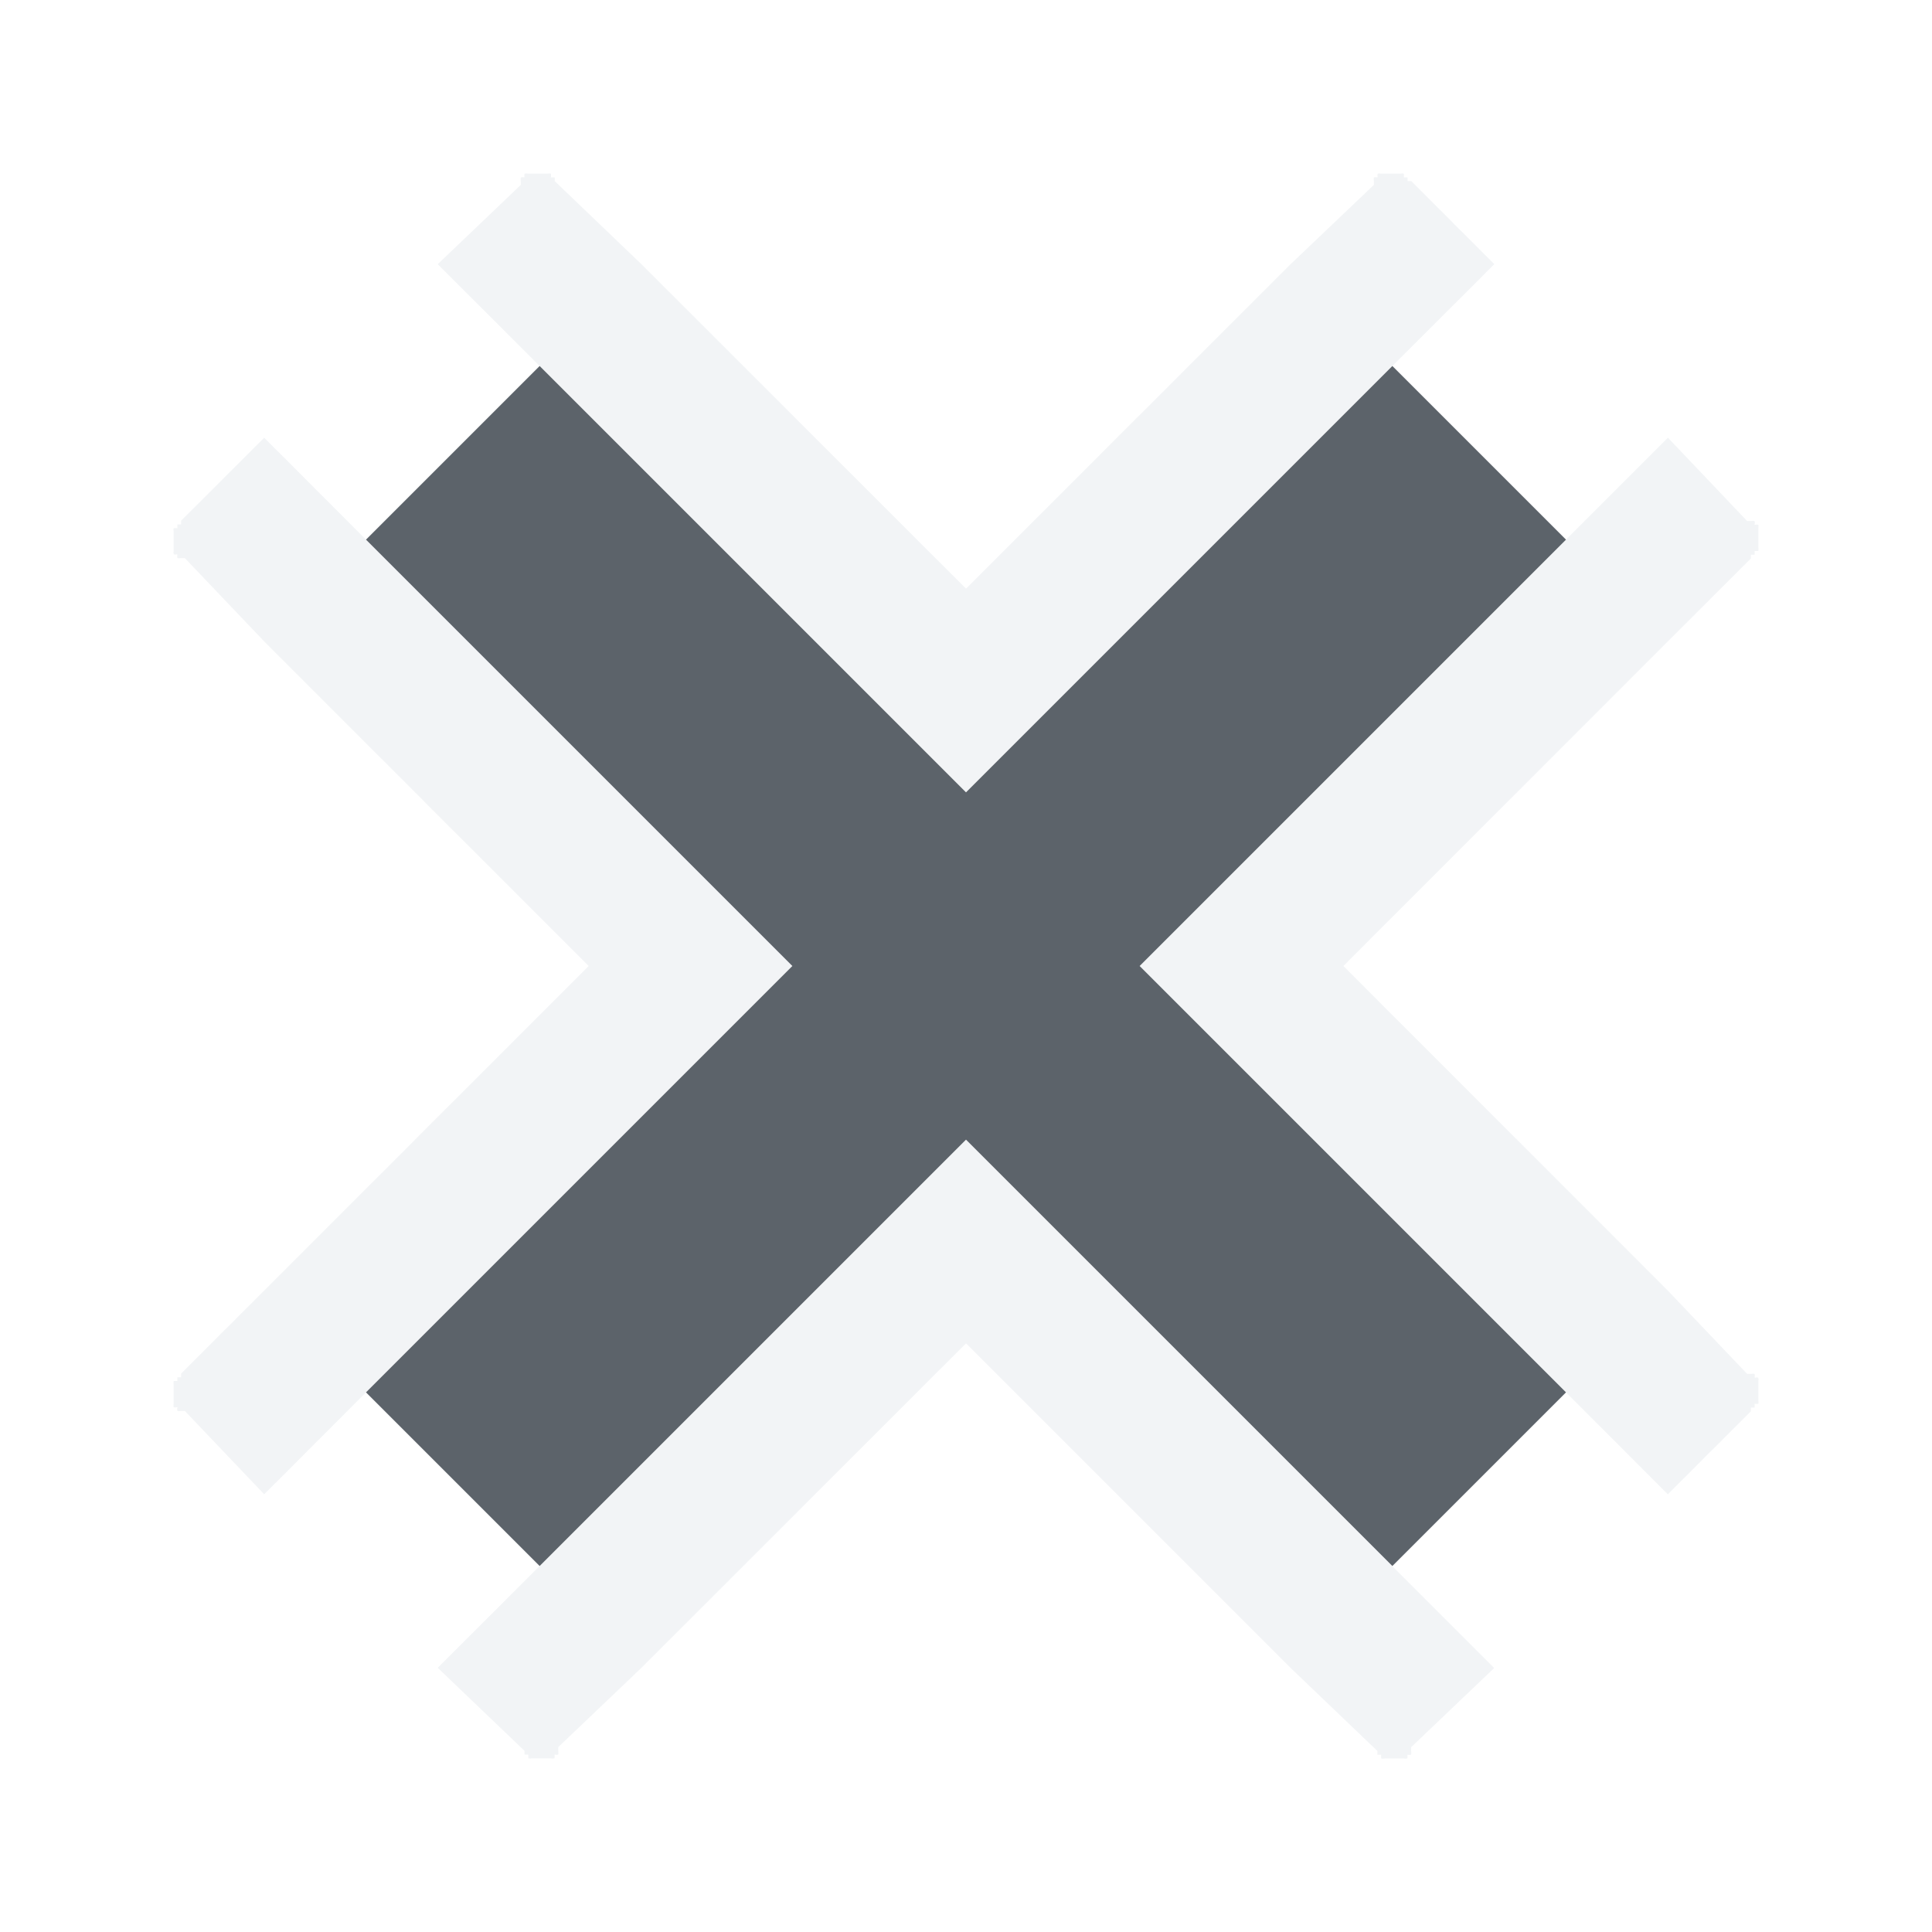
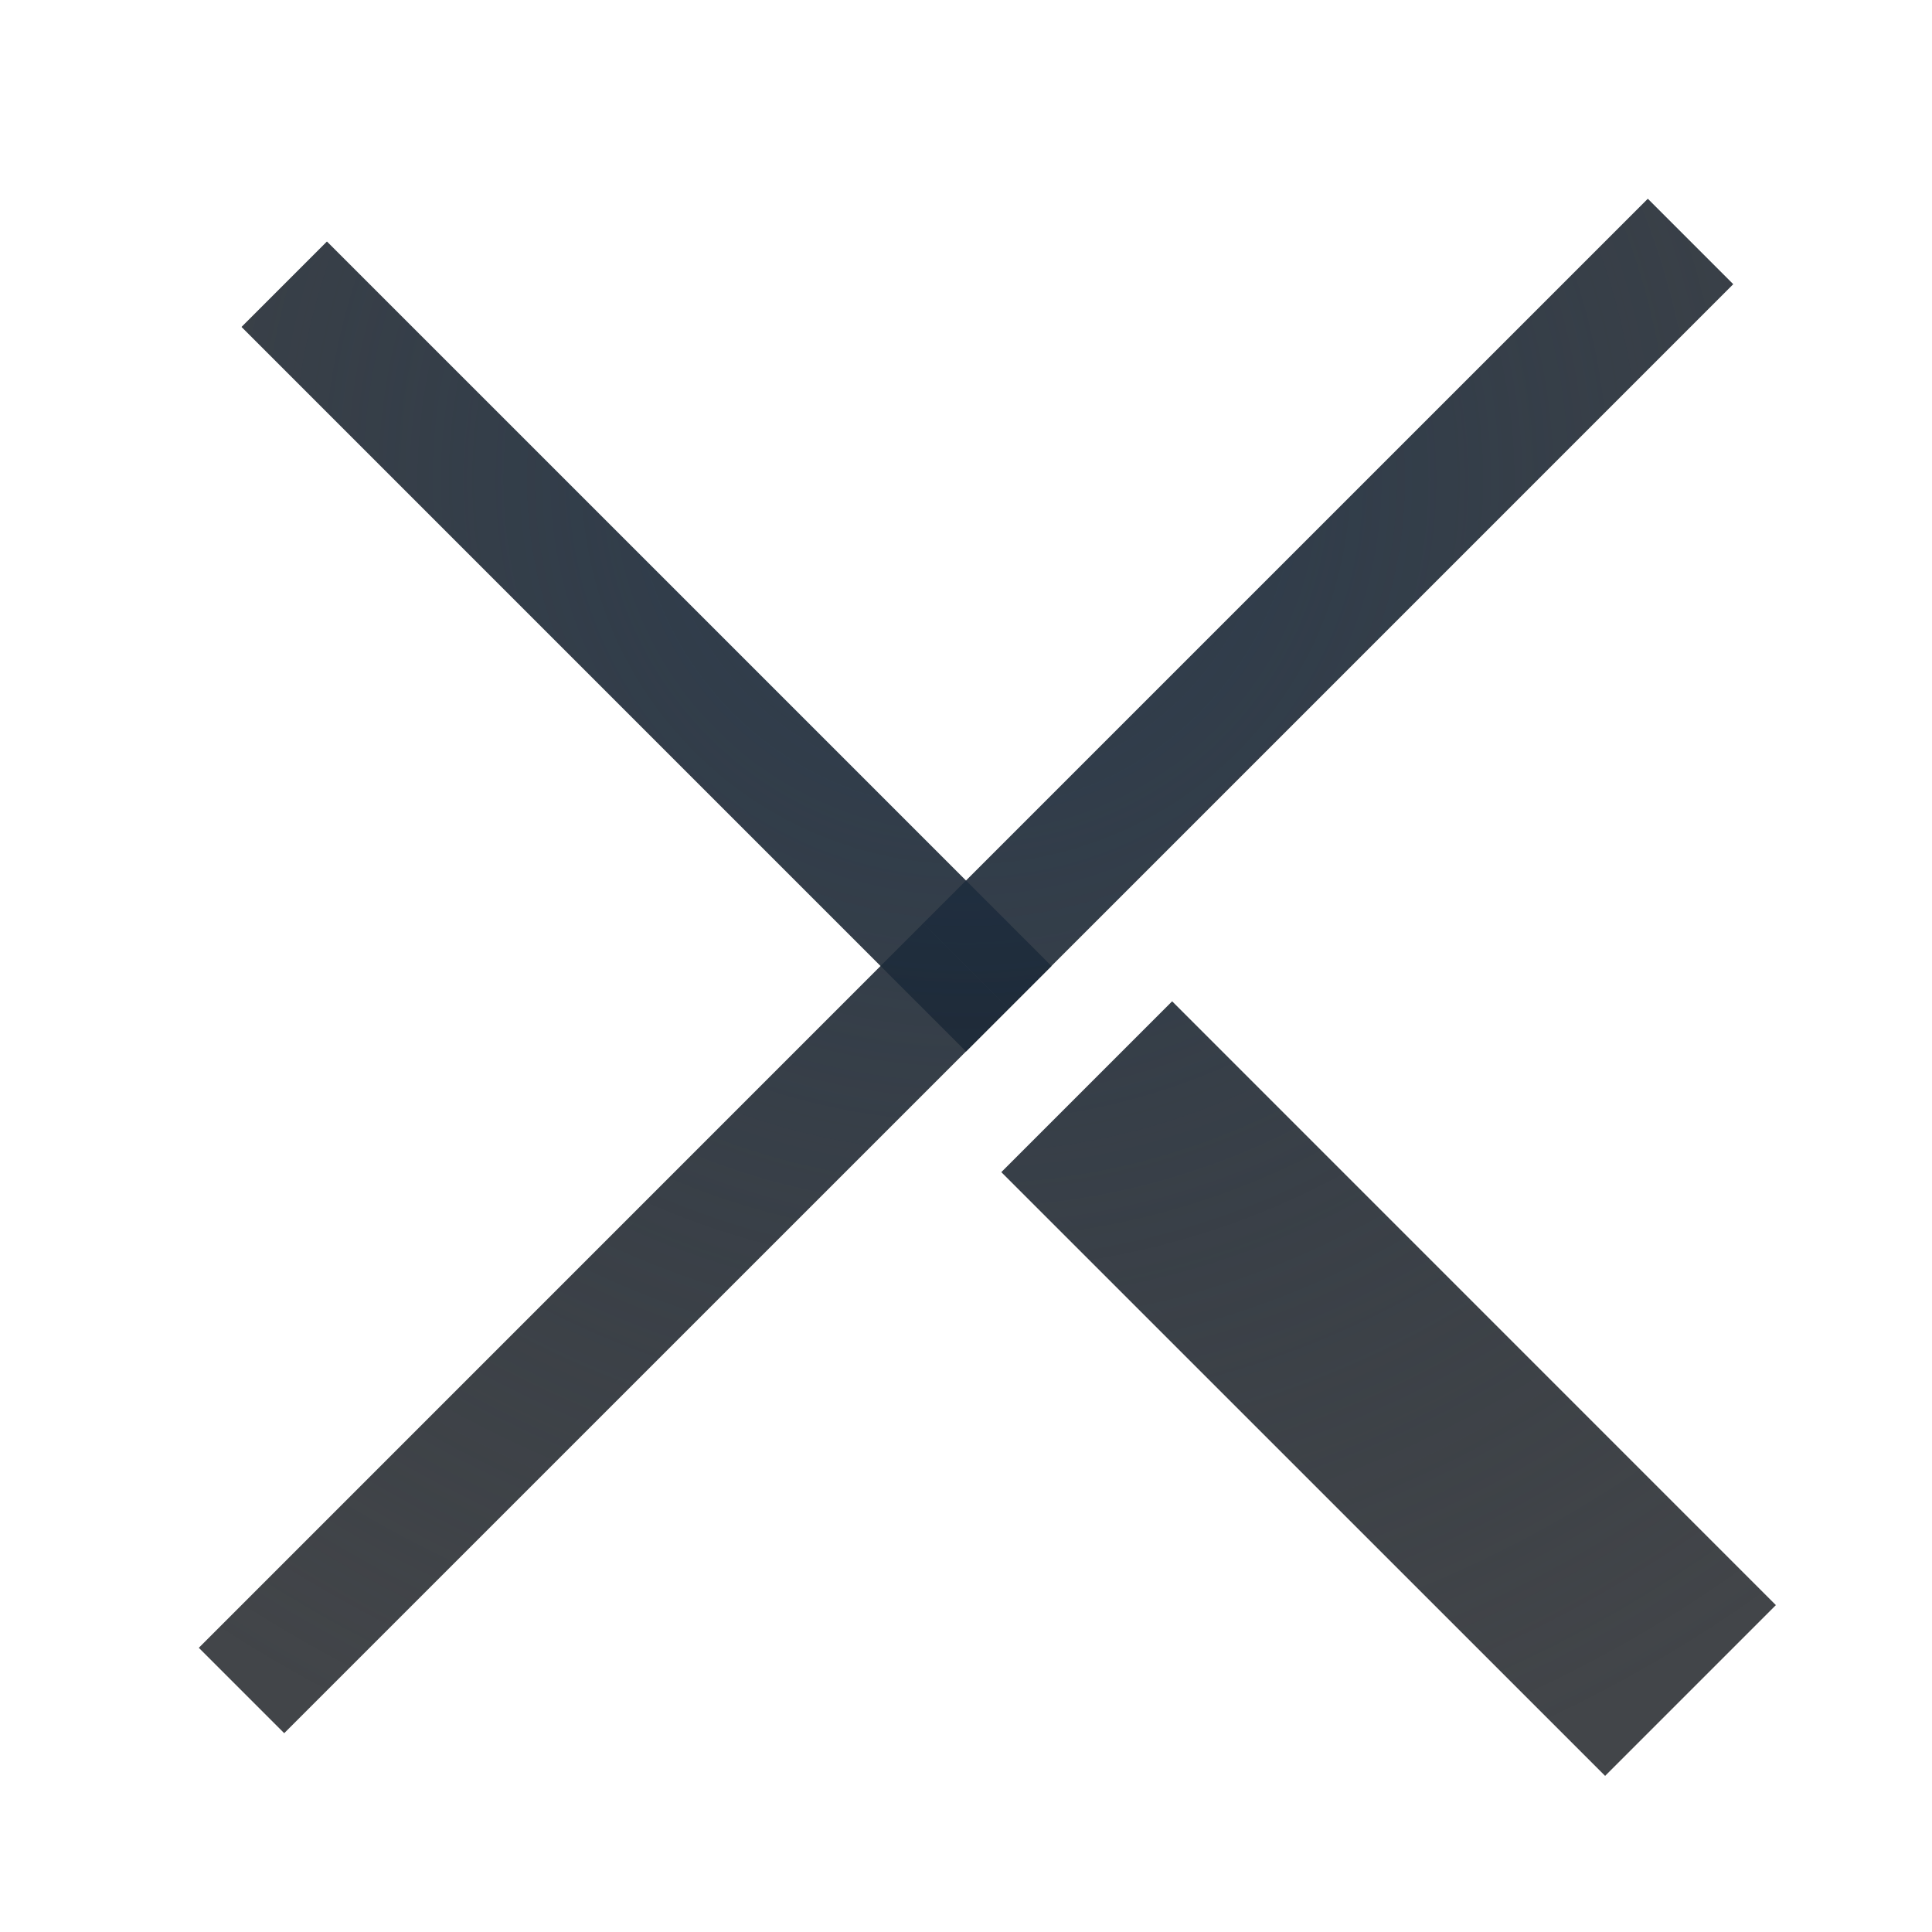
- <svg xmlns="http://www.w3.org/2000/svg" xmlns:xlink="http://www.w3.org/1999/xlink" version="1.0" width="16" height="16" id="svg2">
-   <defs id="defs4">
-     <linearGradient x1="20.534" y1="-4.352" x2="26.153" y2="1.267" id="linearGradient6693-5" xlink:href="#linearGradient3587-6-5-1-5-2" gradientUnits="userSpaceOnUse" gradientTransform="matrix(0.7071068,0.7071068,-0.7071068,0.7071068,-9.87868,-7.43503)" />
-     <linearGradient id="linearGradient3587-6-5-1-5-2">
-       <stop id="stop3589-9-2-8-5-0" style="stop-color:#000000;stop-opacity:1" offset="0" />
-       <stop id="stop3591-7-4-3-0-1" style="stop-color:#646464;stop-opacity:1" offset="1" />
-     </linearGradient>
-     <linearGradient id="linearGradient3587-6-5-1-5-2-1">
-       <stop id="stop3589-9-2-8-5-0-2" style="stop-color:#000000;stop-opacity:1" offset="0" />
-       <stop id="stop3591-7-4-3-0-1-4" style="stop-color:#646464;stop-opacity:1" offset="1" />
-     </linearGradient>
-     <linearGradient id="linearGradient3732-77-1">
-       <stop id="stop3734-3-1" style="stop-color:#000000;stop-opacity:1" offset="0" />
-       <stop id="stop3736-71-8" style="stop-color:#000000;stop-opacity:0" offset="1" />
-     </linearGradient>
-     <linearGradient id="linearGradient3788-3">
-       <stop id="stop3790-8" style="stop-color:#ffffff;stop-opacity:1" offset="0" />
-       <stop id="stop3792-3" style="stop-color:#ffffff;stop-opacity:0" offset="1" />
-     </linearGradient>
-     <linearGradient xlink:href="#linearGradient3788-3" id="linearGradient3210" gradientUnits="userSpaceOnUse" gradientTransform="matrix(1.133333,0,0,1,-27.91412,-5.711864)" x1="8.131" y1="19.05" x2="8.131" y2="15.936" />
-     <linearGradient xlink:href="#linearGradient3732-77-1" id="linearGradient3212" gradientUnits="userSpaceOnUse" gradientTransform="matrix(0.8666667,0,0,0.7333333,-25.78079,-13.3548)" x1="8.131" y1="19.05" x2="8.131" y2="15.936" />
-     <linearGradient xlink:href="#linearGradient3587-6-5-1-5-2-1" id="linearGradient3214" gradientUnits="userSpaceOnUse" gradientTransform="matrix(0.7071068,0.7071068,-0.7071068,0.7071068,-37.72614,-10.14689)" x1="20.534" y1="-4.352" x2="26.153" y2="1.267" />
-     <linearGradient id="linearGradient3587-6-5-1-5-2-7">
-       <stop offset="0" style="stop-color:#000000;stop-opacity:1" id="stop3589-9-2-8-5-0-9" />
-       <stop offset="1" style="stop-color:#646464;stop-opacity:1" id="stop3591-7-4-3-0-1-5" />
-     </linearGradient>
-     <linearGradient id="linearGradient3732-77-2">
-       <stop id="stop3734-3-2" offset="0" style="stop-color:#000000;stop-opacity:1;" />
-       <stop id="stop3736-71-0" offset="1" style="stop-color:#000000;stop-opacity:0;" />
-     </linearGradient>
-     <linearGradient id="linearGradient3788-8">
-       <stop style="stop-color:#ffffff;stop-opacity:1;" offset="0" id="stop3790-7" />
-       <stop style="stop-color:#ffffff;stop-opacity:0;" offset="1" id="stop3792-4" />
-     </linearGradient>
-     <linearGradient xlink:href="#linearGradient3788-8" id="linearGradient3298" gradientUnits="userSpaceOnUse" gradientTransform="matrix(1.133333,0,0,1,-5.066667,42)" x1="8.131" y1="19.05" x2="8.131" y2="15.936" />
-     <linearGradient xlink:href="#linearGradient3732-77-2" id="linearGradient3300" gradientUnits="userSpaceOnUse" gradientTransform="matrix(0.8666667,0,0,0.7333333,-2.933333,-61.06667)" x1="8.131" y1="19.05" x2="8.131" y2="15.936" />
-     <linearGradient xlink:href="#linearGradient3587-6-5-1-5-2-7" id="linearGradient3302" gradientUnits="userSpaceOnUse" gradientTransform="matrix(0.7071068,0.7071068,-0.7071068,0.7071068,-14.87868,37.56497)" x1="20.534" y1="-4.352" x2="26.153" y2="1.267" />
-     <linearGradient x1="20.534" y1="-4.352" x2="26.153" y2="1.267" id="linearGradient6693-5-9" xlink:href="#linearGradient3587-6-5-1-5-2-4" gradientUnits="userSpaceOnUse" gradientTransform="matrix(0.7071068,0.7071068,-0.7071068,0.7071068,33.62132,-6.43503)" />
-     <linearGradient id="linearGradient3587-6-5-1-5-2-4">
-       <stop id="stop3589-9-2-8-5-0-4" style="stop-color:#000000;stop-opacity:1" offset="0" />
-       <stop id="stop3591-7-4-3-0-1-0" style="stop-color:#646464;stop-opacity:1" offset="1" />
-     </linearGradient>
+ <svg xmlns="http://www.w3.org/2000/svg" width="16" height="16" version="1.0">
+   <defs>
+     <radialGradient id="b" cx="8" cy="5.885" r="6" gradientTransform="matrix(1.904 0 0 1.904 -7.2319 -7.2319)" gradientUnits="userSpaceOnUse">
+       <stop stop-color="#213851" stop-opacity=".906" offset="0" />
+       <stop stop-color="#27303a" stop-opacity="0" offset="1" />
+     </radialGradient>
+     <radialGradient id="a" cx="8.783" cy="6.352" r="6" gradientTransform="matrix(1.7598 0 0 1.7597 -7.3916 -5.7882)" gradientUnits="userSpaceOnUse">
+       <stop stop-color="#ffffff" stop-opacity=".749" offset="0" />
+       <stop stop-color="#ffffff" stop-opacity=".605" offset="1" />
+     </radialGradient>
  </defs>
-   <path style="font-size:medium;font-style:normal;font-variant:normal;font-weight:normal;font-stretch:normal;text-indent:0;text-align:start;text-decoration:none;line-height:normal;letter-spacing:normal;word-spacing:normal;text-transform:none;direction:ltr;block-progression:tb;writing-mode:lr-tb;text-anchor:start;baseline-shift:baseline;color:#000000;fill:#f1f3f5;fill-opacity:0.903;fill-rule:nonzero;stroke:none;stroke-width:2;marker:none;visibility:visible;display:inline;overflow:visible;enable-background:accumulate;font-family:Sans;-inkscape-font-specification:Sans" d="m 4.344,1.438 c -0.002,0.01 -0.002,0.021 0,0.031 -0.01,-0.002 -0.021,-0.002 -0.031,0 -0.002,0.01 -0.002,0.021 0,0.031 l 0,0.031 L 3.625,2.188 4.469,3.031 8,6.562 11.531,3.031 12.375,2.188 11.688,1.5 l -0.031,0 0,-0.031 -0.031,0 0,-0.031 c -0.01,-0.002 -0.021,-0.002 -0.031,0 l -0.031,0 -0.031,0 -0.031,0 -0.031,0 -0.031,0 c -0.01,-0.002 -0.021,-0.002 -0.031,0 -0.002,0.01 -0.002,0.021 0,0.031 -0.01,-0.002 -0.021,-0.002 -0.031,0 -0.002,0.01 -0.002,0.021 0,0.031 l 0,0.031 L 10.688,2.188 8,4.875 5.312,2.188 4.594,1.5 l 0,-0.031 -0.031,0 0,-0.031 c -0.01,-0.002 -0.021,-0.002 -0.031,0 l -0.031,0 -0.031,0 -0.031,0 -0.031,0 -0.031,0 c -0.01,-0.002 -0.021,-0.002 -0.031,0 z M 2.188,3.625 1.5,4.312 l 0,0.031 -0.031,0 0,0.031 -0.031,0 c -0.002,0.01 -0.002,0.021 0,0.031 l 0,0.031 0,0.031 0,0.031 0,0.031 0,0.031 c -0.002,0.01 -0.002,0.021 0,0.031 0.01,0.002 0.021,0.002 0.031,0 -0.002,0.01 -0.002,0.021 0,0.031 0.01,0.002 0.021,0.002 0.031,0 l 0.031,0 L 2.188,5.312 4.875,8 2.188,10.688 1.5,11.375 l 0,0.031 -0.031,0 0,0.031 -0.031,0 c -0.002,0.01 -0.002,0.021 0,0.031 l 0,0.031 0,0.031 0,0.031 0,0.031 0,0.031 c -0.002,0.01 -0.002,0.021 0,0.031 0.01,0.002 0.021,0.002 0.031,0 -0.002,0.01 -0.002,0.021 0,0.031 0.01,0.002 0.021,0.002 0.031,0 l 0.031,0 L 2.188,12.375 3.031,11.531 6.562,8 3.031,4.469 z m 11.625,0 L 12.969,4.469 9.438,8 12.969,11.531 13.812,12.375 14.5,11.688 l 0,-0.031 0.031,0 0,-0.031 0.031,0 c 0.002,-0.01 0.002,-0.021 0,-0.031 l 0,-0.031 0,-0.031 0,-0.031 0,-0.031 0,-0.031 c 0.002,-0.01 0.002,-0.021 0,-0.031 -0.01,-0.002 -0.021,-0.002 -0.031,0 0.002,-0.01 0.002,-0.021 0,-0.031 -0.01,-0.002 -0.021,-0.002 -0.031,0 l -0.031,0 L 13.812,10.688 11.125,8 13.812,5.312 14.5,4.625 l 0,-0.031 0.031,0 0,-0.031 0.031,0 c 0.002,-0.01 0.002,-0.021 0,-0.031 l 0,-0.031 0,-0.031 0,-0.031 0,-0.031 0,-0.031 c 0.002,-0.01 0.002,-0.021 0,-0.031 -0.01,-0.002 -0.021,-0.002 -0.031,0 0.002,-0.01 0.002,-0.021 0,-0.031 -0.01,-0.002 -0.021,-0.002 -0.031,0 l -0.031,0 z M 8,9.438 4.469,12.969 3.625,13.812 4.344,14.5 l 0,0.031 0.031,0 0,0.031 c 0.01,0.002 0.021,0.002 0.031,0 l 0.031,0 0.031,0 0.031,0 0.031,0 0.031,0 c 0.01,0.002 0.021,0.002 0.031,0 0.002,-0.01 0.002,-0.021 0,-0.031 0.01,0.002 0.021,0.002 0.031,0 0.002,-0.01 0.002,-0.021 0,-0.031 l 0,-0.031 L 5.312,13.812 8,11.125 l 2.688,2.688 0.719,0.688 0,0.031 0.031,0 0,0.031 c 0.01,0.002 0.021,0.002 0.031,0 l 0.031,0 0.031,0 0.031,0 0.031,0 0.031,0 c 0.01,0.002 0.021,0.002 0.031,0 0.002,-0.01 0.002,-0.021 0,-0.031 0.01,0.002 0.021,0.002 0.031,0 0.002,-0.01 0.002,-0.021 0,-0.031 l 0,-0.031 0.688,-0.656 -0.844,-0.844 z" id="path3806" />
-   <path style="font-size:medium;font-style:normal;font-variant:normal;font-weight:normal;font-stretch:normal;text-indent:0;text-align:start;text-decoration:none;line-height:normal;letter-spacing:normal;word-spacing:normal;text-transform:none;direction:ltr;block-progression:tb;writing-mode:lr-tb;text-anchor:start;baseline-shift:baseline;color:#000000;fill:#27303a;fill-opacity:0.753;stroke:none;stroke-width:2;marker:none;visibility:visible;display:inline;overflow:visible;enable-background:accumulate;font-family:Sans;-inkscape-font-specification:Sans" d="M 4.469,3.031 3.031,4.469 6.562,8 3.031,11.531 4.469,12.969 8,9.438 l 3.531,3.531 1.438,-1.438 L 9.438,8 12.969,4.469 11.531,3.031 8,6.562 z" id="path3016" />
+   <g fill="none" stroke="url(#a)" stroke-opacity=".722">
+     <path d="m3.729 13.619 6-6" style="paint-order:normal" />
+     <path d="m9.729 7.619 6-6" style="paint-order:normal" />
+     <path d="m8.729 6.619-5-5" stroke-width="2" style="paint-order:normal" />
+     <path d="m9.375 7.266 6 6" style="paint-order:normal" />
+   </g>
+   <g fill="none" stroke="#090d11" stroke-opacity=".765">
+     <path d="m14 2-6 6" style="paint-order:normal" />
+     <path d="m8 8-6 6" style="paint-order:normal" />
+     <path d="m9 9 5 5" stroke-width="2" style="paint-order:normal" />
+     <path d="m8.354 8.354-6-6" style="paint-order:normal" />
+   </g>
+   <g fill="none" stroke="url(#b)" stroke-opacity=".765">
+     <path d="m14 2-6 6" style="paint-order:normal" />
+     <path d="m8 8-6 6" style="paint-order:normal" />
+     <path d="m9 9 5 5" stroke-width="2" style="paint-order:normal" />
+     <path d="m8.354 8.354-6-6" style="paint-order:normal" />
+   </g>
</svg>
